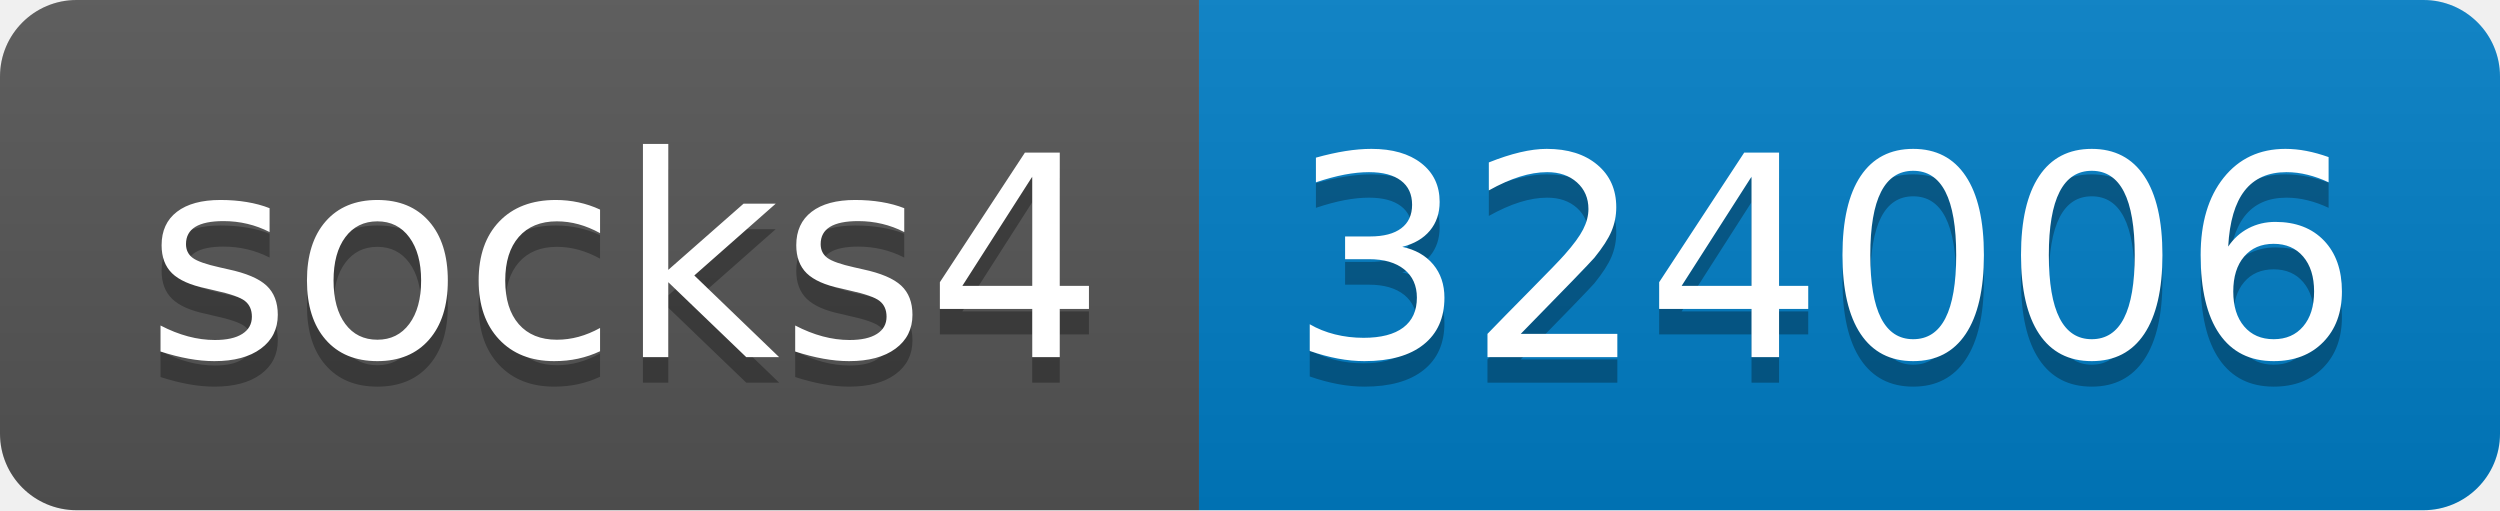
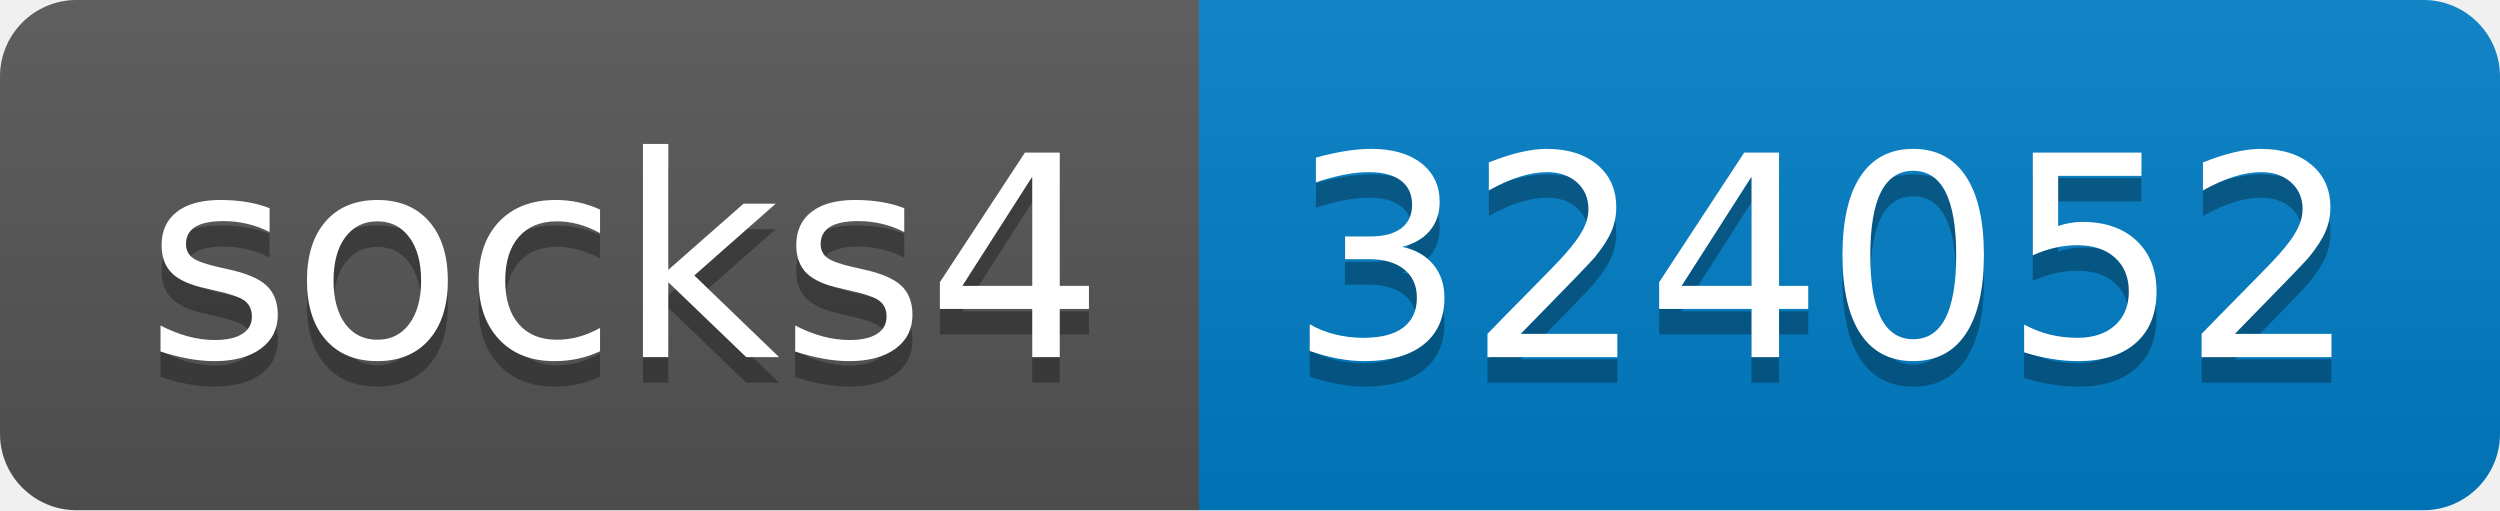
- <svg xmlns="http://www.w3.org/2000/svg" width="98" height="20" role="img" aria-label="socks4: 324006">
+ <svg xmlns="http://www.w3.org/2000/svg" width="98" height="20" role="img" aria-label="socks4: 324052">
  <linearGradient id="s" x2="0" y2="100%">
    <stop offset="0" stop-color="#bbb" stop-opacity=".1" />
    <stop offset="1" stop-opacity=".1" />
  </linearGradient>
  <clipPath id="r">
    <rect width="98" height="20" rx="3" fill="#fff" />
  </clipPath>
  <g clip-path="url(#r)">
    <rect width="47" height="20" fill="#555" />
    <rect x="47" width="51" height="20" fill="#007ec6" />
    <rect width="98" height="20" fill="url(#s)" />
  </g>
  <g fill="#fff" text-anchor="middle" font-family="Verdana,Geneva,DejaVu Sans,sans-serif" text-rendering="geometricPrecision" font-size="110">
    <text aria-hidden="true" x="245" y="150" fill="#010101" fill-opacity=".3" transform="scale(.1)" textLength="370">socks4</text>
    <text x="245" y="140" transform="scale(.1)" fill="#fff" textLength="370">socks4</text>
-     <text aria-hidden="true" x="715" y="150" fill="#010101" fill-opacity=".3" transform="scale(.1)" textLength="410">324006</text>
-     <text x="715" y="140" transform="scale(.1)" fill="#fff" textLength="410">324006</text>
+     <text aria-hidden="true" x="715" y="150" fill="#010101" fill-opacity=".3" transform="scale(.1)" textLength="410">324052</text>
+     <text x="715" y="140" transform="scale(.1)" fill="#fff" textLength="410">324052</text>
  </g>
</svg>
